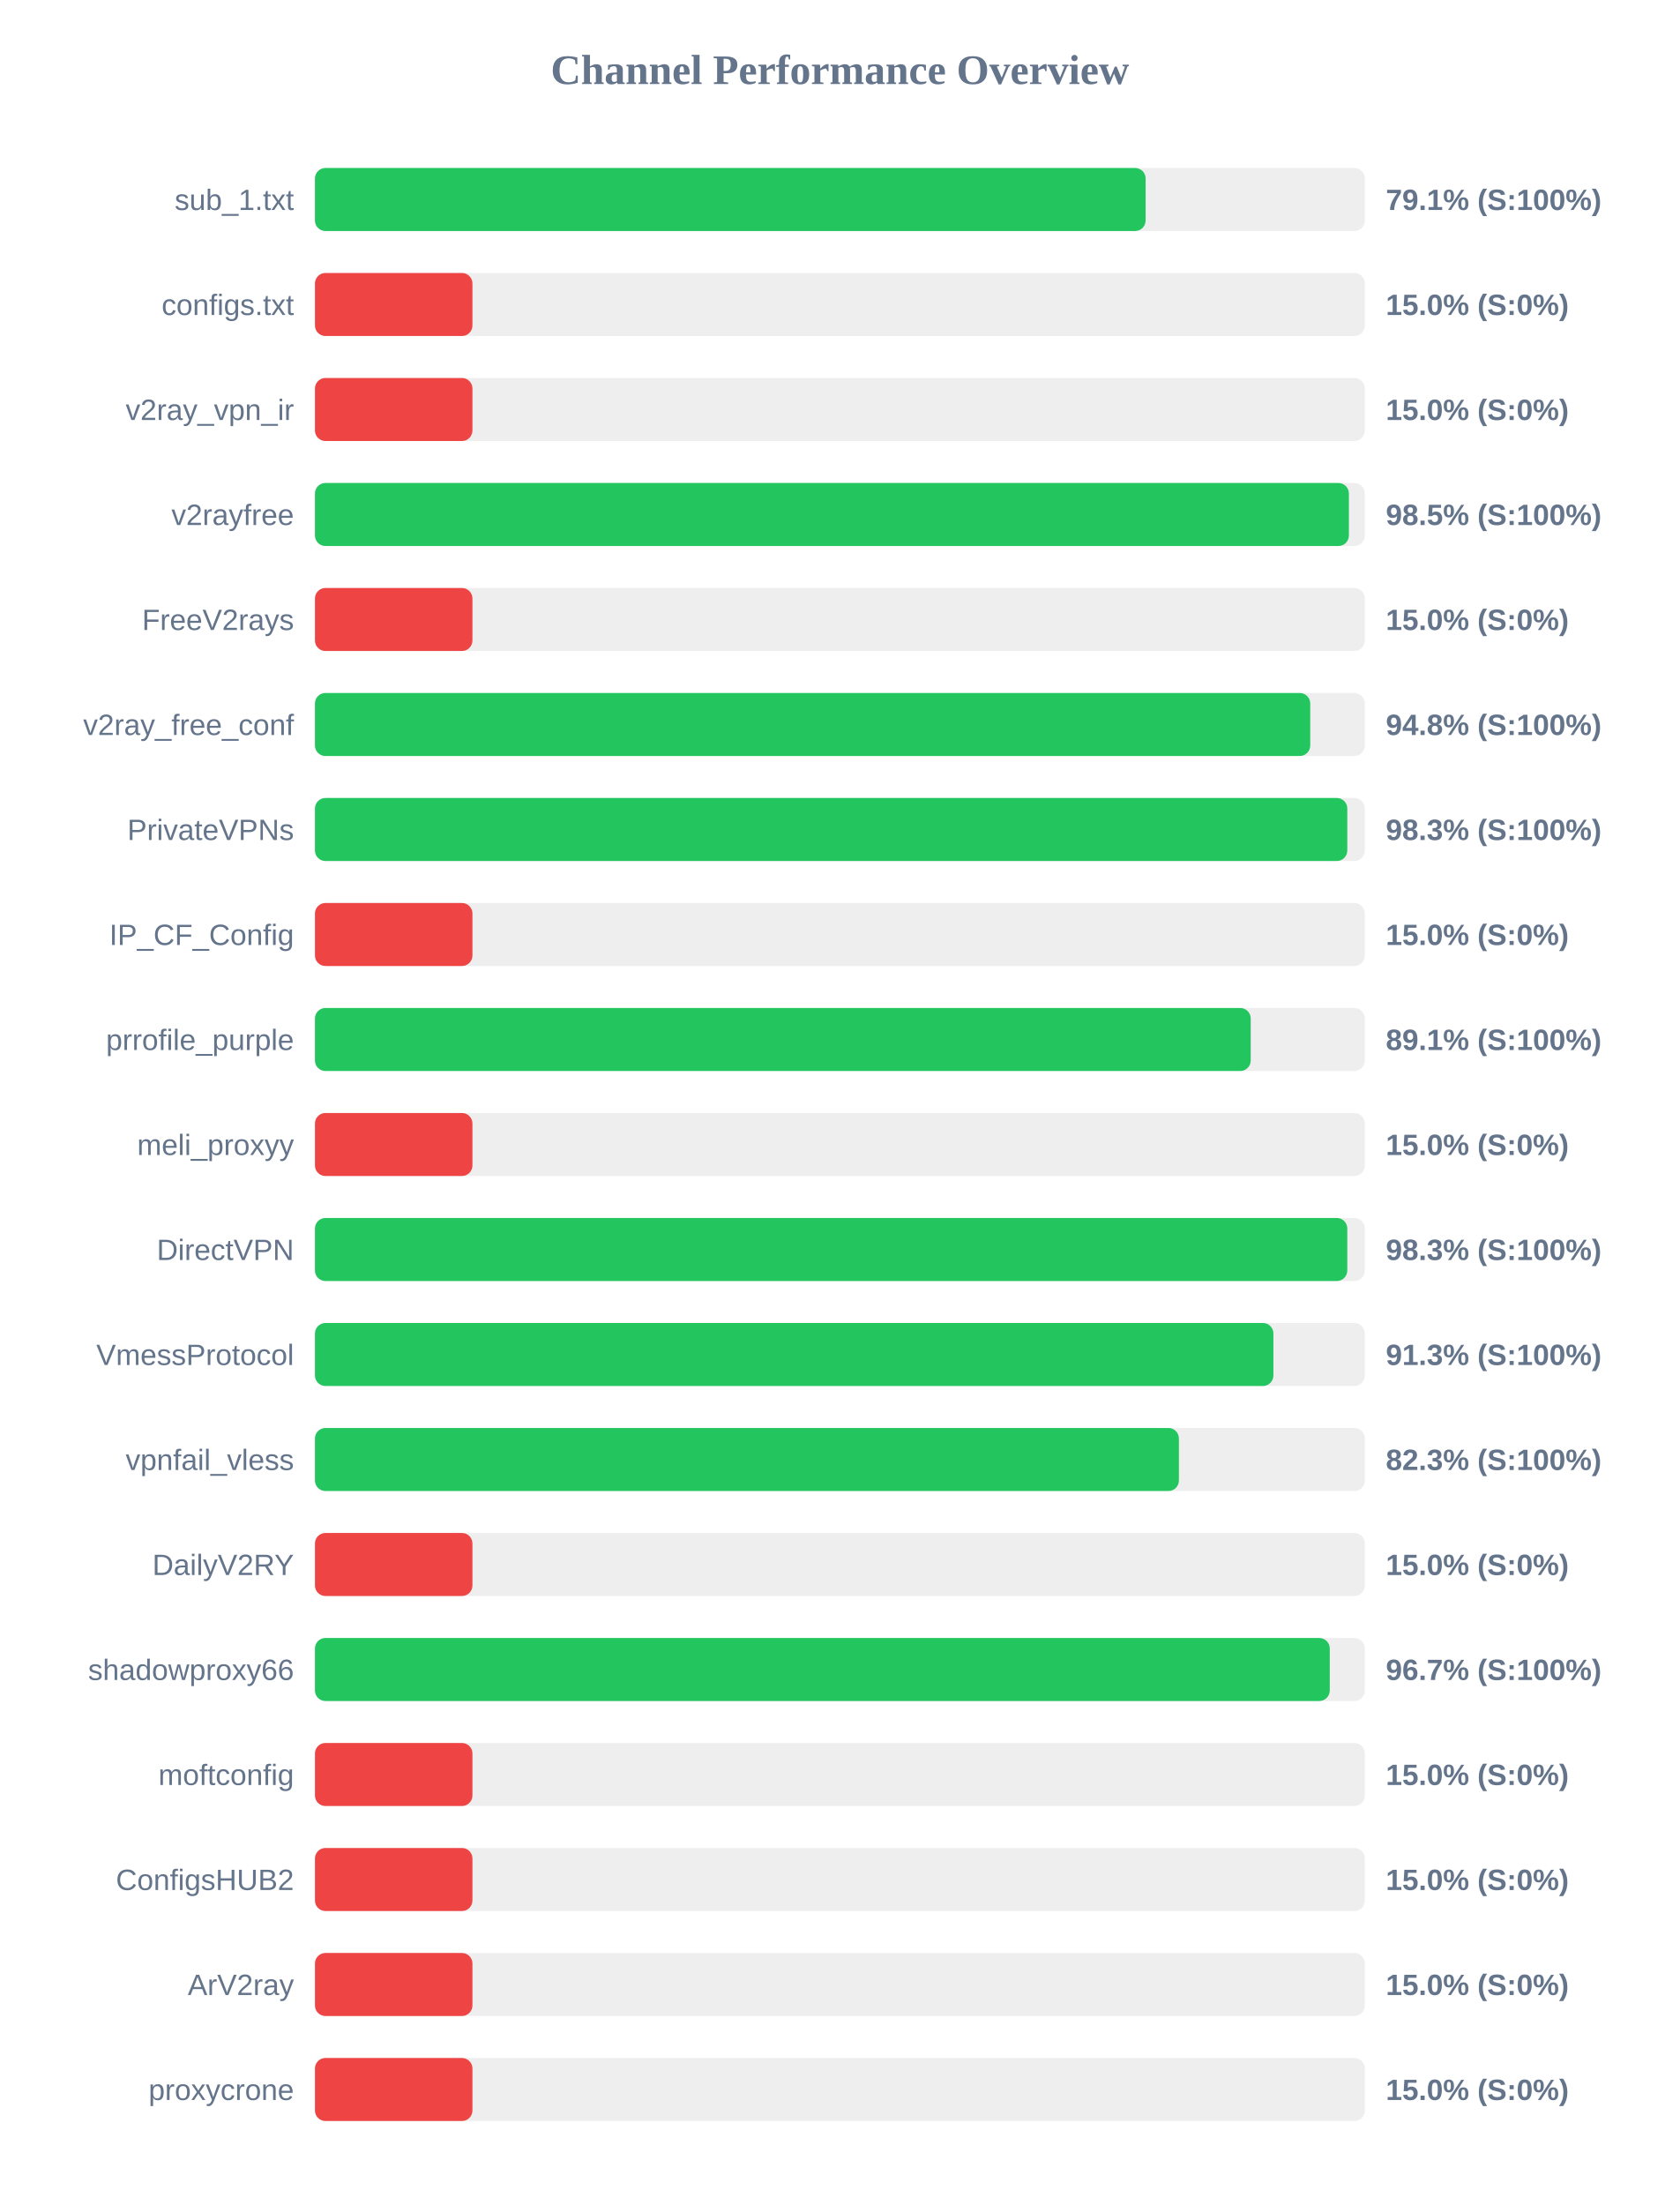
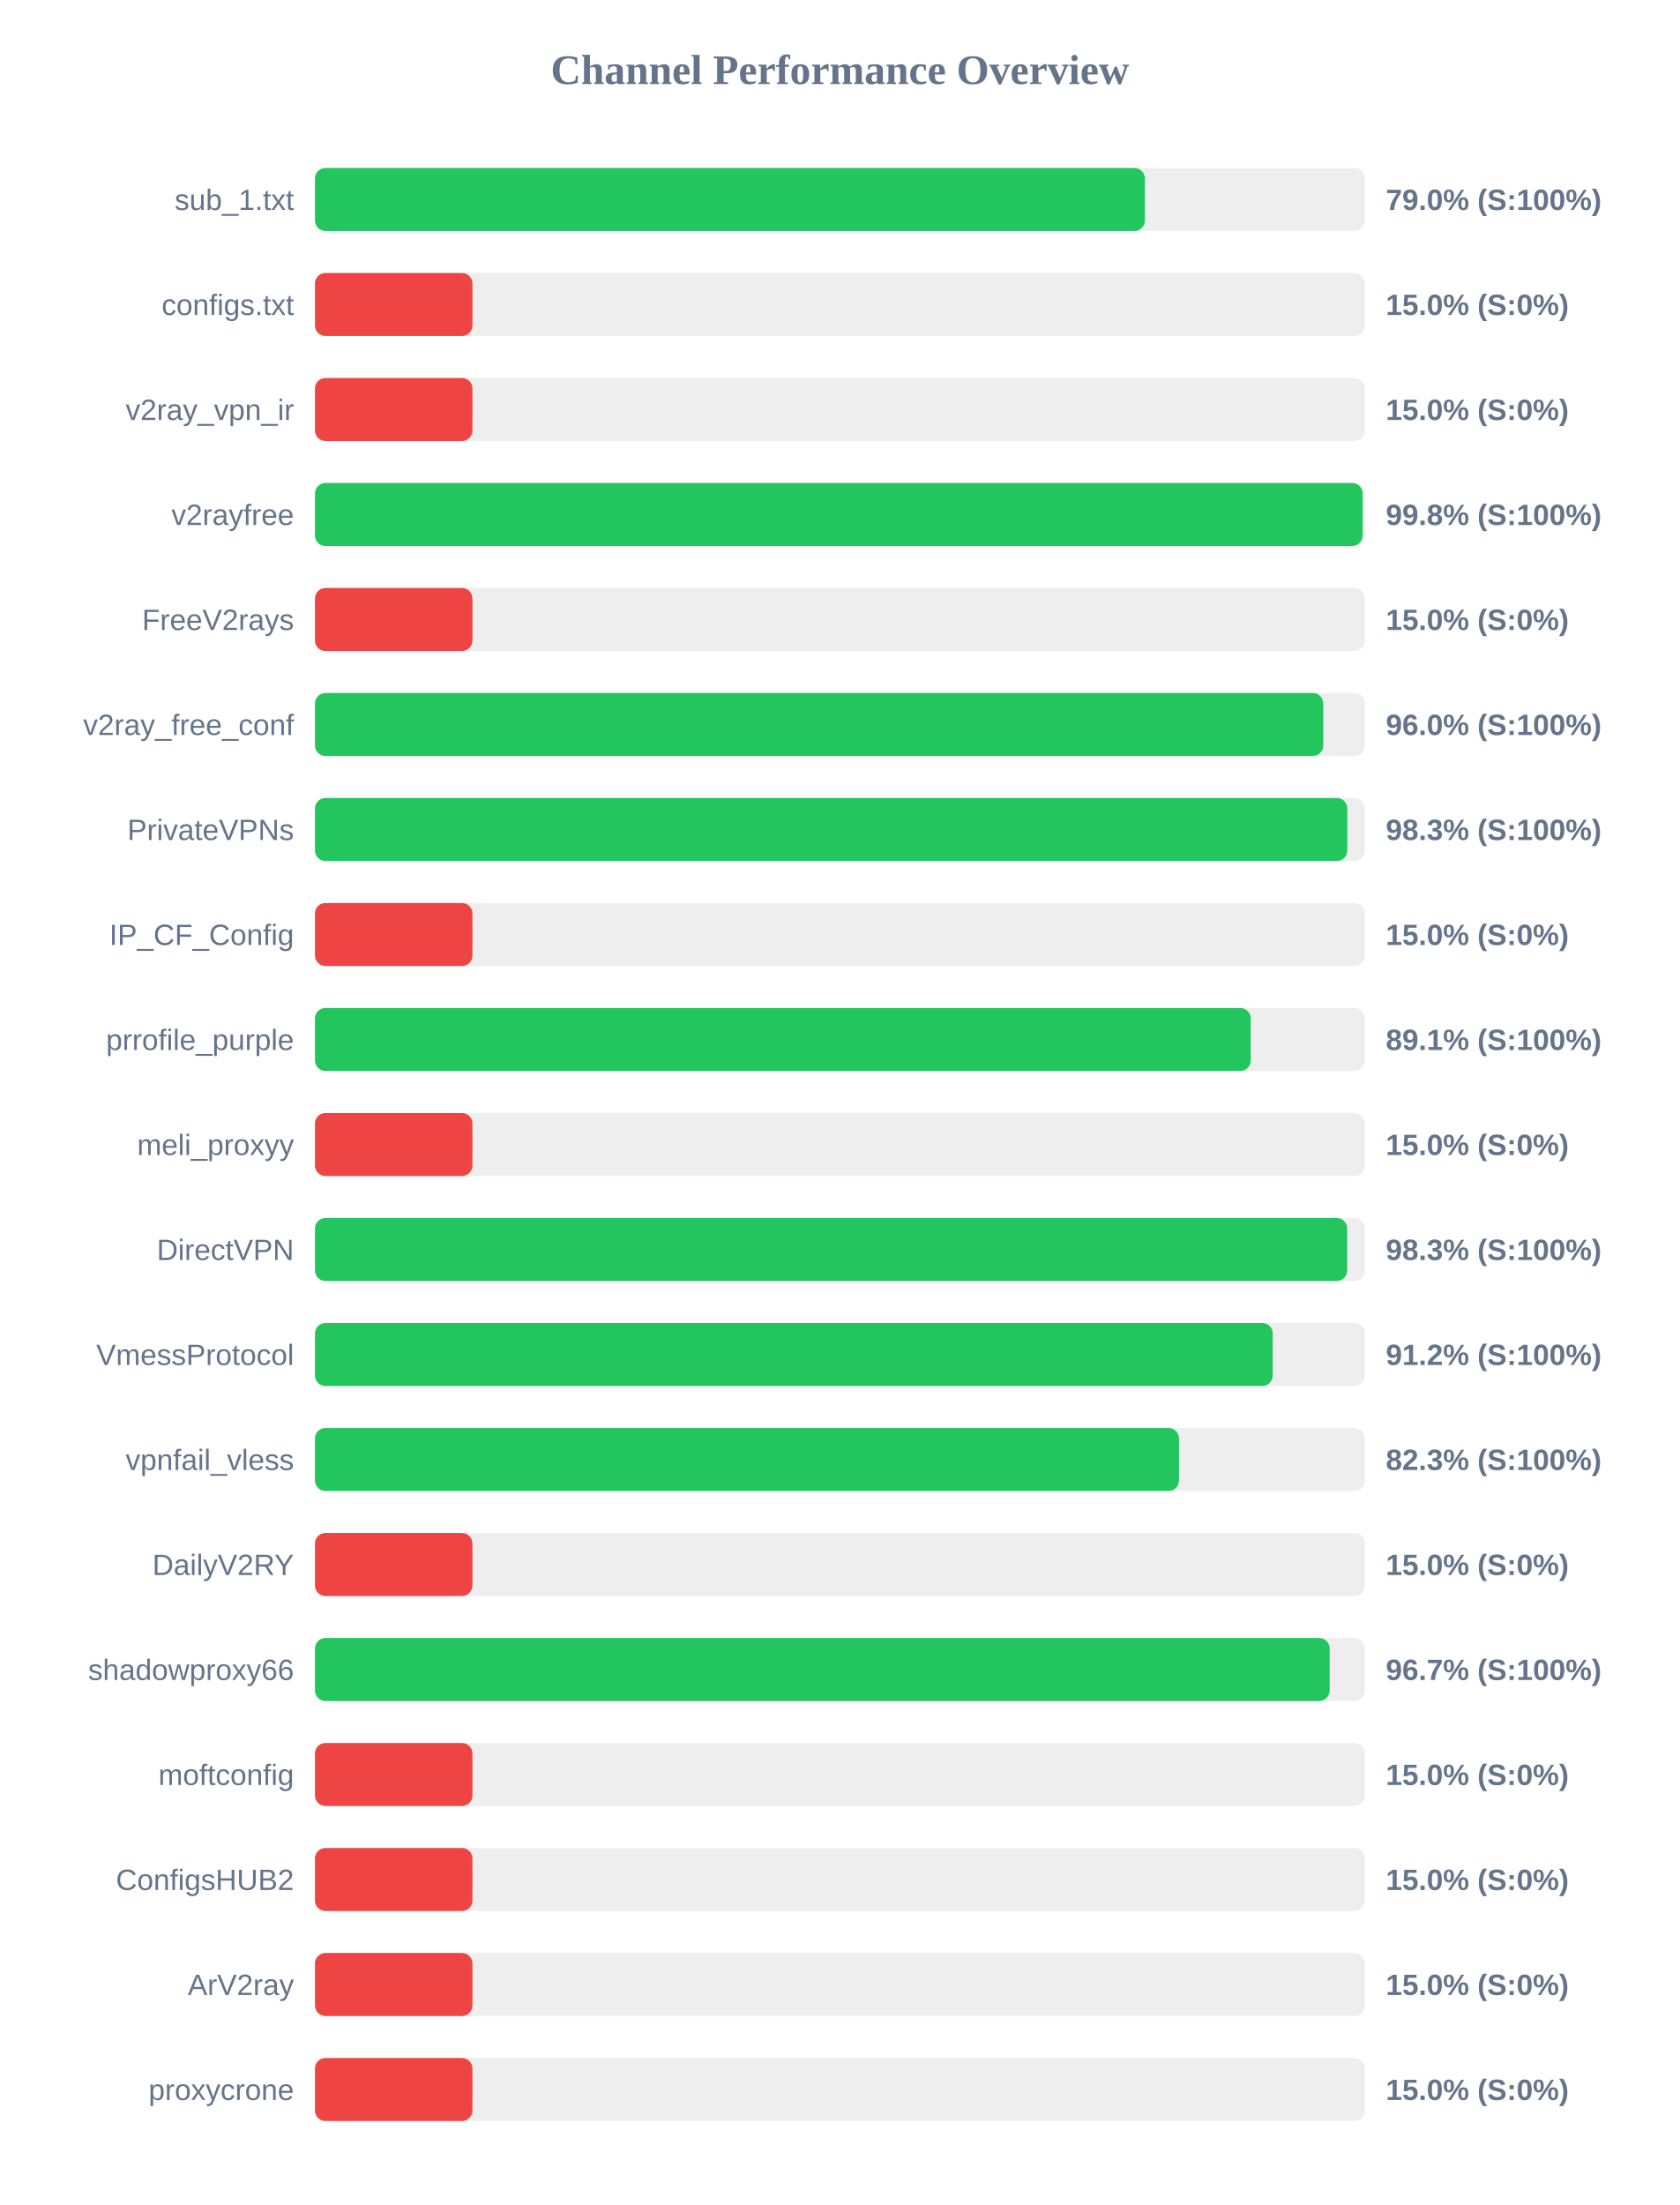
<svg xmlns="http://www.w3.org/2000/svg" width="800" height="1050" version="1.1">
  <style>
        .row { font: 14px Arial; fill: #64748b; }
        .score { font: bold 14px Arial; fill: #64748b; }
    </style>
  <text x="400" y="40" text-anchor="middle" font-size="20px" font-weight="bold" fill="#64748b">Channel Performance Overview</text>
  <rect x="150" y="80" width="500" height="30" fill="#eee" rx="5" />
-   <rect x="150" y="80" width="395.6" height="30" fill="#22c55e" rx="5" />
+   <rect x="150" y="80" width="395.25" height="30" fill="#22c55e" rx="5" />
  <text x="140" y="100" text-anchor="end" class="row">sub_1.txt</text>
-   <text x="660" y="100" text-anchor="start" class="score">79.1% (S:100%)</text>
+   <text x="660" y="100" text-anchor="start" class="score">79.0% (S:100%)</text>
  <rect x="150" y="130" width="500" height="30" fill="#eee" rx="5" />
  <rect x="150" y="130" width="75.0" height="30" fill="#ef4444" rx="5" />
  <text x="140" y="150" text-anchor="end" class="row">configs.txt</text>
  <text x="660" y="150" text-anchor="start" class="score">15.0% (S:0%)</text>
  <rect x="150" y="180" width="500" height="30" fill="#eee" rx="5" />
  <rect x="150" y="180" width="75.0" height="30" fill="#ef4444" rx="5" />
  <text x="140" y="200" text-anchor="end" class="row">v2ray_vpn_ir</text>
  <text x="660" y="200" text-anchor="start" class="score">15.0% (S:0%)</text>
  <rect x="150" y="230" width="500" height="30" fill="#eee" rx="5" />
-   <rect x="150" y="230" width="492.4" height="30" fill="#22c55e" rx="5" />
+   <rect x="150" y="230" width="498.95" height="30" fill="#22c55e" rx="5" />
  <text x="140" y="250" text-anchor="end" class="row">v2rayfree</text>
-   <text x="660" y="250" text-anchor="start" class="score">98.5% (S:100%)</text>
+   <text x="660" y="250" text-anchor="start" class="score">99.8% (S:100%)</text>
  <rect x="150" y="280" width="500" height="30" fill="#eee" rx="5" />
  <rect x="150" y="280" width="75.0" height="30" fill="#ef4444" rx="5" />
  <text x="140" y="300" text-anchor="end" class="row">FreeV2rays</text>
  <text x="660" y="300" text-anchor="start" class="score">15.0% (S:0%)</text>
  <rect x="150" y="330" width="500" height="30" fill="#eee" rx="5" />
-   <rect x="150" y="330" width="474.0" height="30" fill="#22c55e" rx="5" />
+   <rect x="150" y="330" width="480.2" height="30" fill="#22c55e" rx="5" />
  <text x="140" y="350" text-anchor="end" class="row">v2ray_free_conf</text>
-   <text x="660" y="350" text-anchor="start" class="score">94.8% (S:100%)</text>
+   <text x="660" y="350" text-anchor="start" class="score">96.0% (S:100%)</text>
  <rect x="150" y="380" width="500" height="30" fill="#eee" rx="5" />
  <rect x="150" y="380" width="491.65" height="30" fill="#22c55e" rx="5" />
  <text x="140" y="400" text-anchor="end" class="row">PrivateVPNs</text>
  <text x="660" y="400" text-anchor="start" class="score">98.3% (S:100%)</text>
  <rect x="150" y="430" width="500" height="30" fill="#eee" rx="5" />
  <rect x="150" y="430" width="75.0" height="30" fill="#ef4444" rx="5" />
  <text x="140" y="450" text-anchor="end" class="row">IP_CF_Config</text>
  <text x="660" y="450" text-anchor="start" class="score">15.0% (S:0%)</text>
  <rect x="150" y="480" width="500" height="30" fill="#eee" rx="5" />
  <rect x="150" y="480" width="445.65" height="30" fill="#22c55e" rx="5" />
  <text x="140" y="500" text-anchor="end" class="row">prrofile_purple</text>
  <text x="660" y="500" text-anchor="start" class="score">89.1% (S:100%)</text>
  <rect x="150" y="530" width="500" height="30" fill="#eee" rx="5" />
  <rect x="150" y="530" width="75.0" height="30" fill="#ef4444" rx="5" />
  <text x="140" y="550" text-anchor="end" class="row">meli_proxyy</text>
  <text x="660" y="550" text-anchor="start" class="score">15.0% (S:0%)</text>
  <rect x="150" y="580" width="500" height="30" fill="#eee" rx="5" />
-   <rect x="150" y="580" width="491.65" height="30" fill="#22c55e" rx="5" />
+   <rect x="150" y="580" width="491.6" height="30" fill="#22c55e" rx="5" />
  <text x="140" y="600" text-anchor="end" class="row">DirectVPN</text>
  <text x="660" y="600" text-anchor="start" class="score">98.3% (S:100%)</text>
  <rect x="150" y="630" width="500" height="30" fill="#eee" rx="5" />
-   <rect x="150" y="630" width="456.45" height="30" fill="#22c55e" rx="5" />
+   <rect x="150" y="630" width="456.15" height="30" fill="#22c55e" rx="5" />
  <text x="140" y="650" text-anchor="end" class="row">VmessProtocol</text>
-   <text x="660" y="650" text-anchor="start" class="score">91.3% (S:100%)</text>
+   <text x="660" y="650" text-anchor="start" class="score">91.2% (S:100%)</text>
  <rect x="150" y="680" width="500" height="30" fill="#eee" rx="5" />
-   <rect x="150" y="680" width="411.45" height="30" fill="#22c55e" rx="5" />
+   <rect x="150" y="680" width="411.5" height="30" fill="#22c55e" rx="5" />
  <text x="140" y="700" text-anchor="end" class="row">vpnfail_vless</text>
  <text x="660" y="700" text-anchor="start" class="score">82.3% (S:100%)</text>
  <rect x="150" y="730" width="500" height="30" fill="#eee" rx="5" />
  <rect x="150" y="730" width="75.0" height="30" fill="#ef4444" rx="5" />
  <text x="140" y="750" text-anchor="end" class="row">DailyV2RY</text>
  <text x="660" y="750" text-anchor="start" class="score">15.0% (S:0%)</text>
  <rect x="150" y="780" width="500" height="30" fill="#eee" rx="5" />
-   <rect x="150" y="780" width="483.3" height="30" fill="#22c55e" rx="5" />
+   <rect x="150" y="780" width="483.25" height="30" fill="#22c55e" rx="5" />
  <text x="140" y="800" text-anchor="end" class="row">shadowproxy66</text>
  <text x="660" y="800" text-anchor="start" class="score">96.7% (S:100%)</text>
  <rect x="150" y="830" width="500" height="30" fill="#eee" rx="5" />
  <rect x="150" y="830" width="75.0" height="30" fill="#ef4444" rx="5" />
  <text x="140" y="850" text-anchor="end" class="row">moftconfig</text>
  <text x="660" y="850" text-anchor="start" class="score">15.0% (S:0%)</text>
  <rect x="150" y="880" width="500" height="30" fill="#eee" rx="5" />
  <rect x="150" y="880" width="75.0" height="30" fill="#ef4444" rx="5" />
  <text x="140" y="900" text-anchor="end" class="row">ConfigsHUB2</text>
  <text x="660" y="900" text-anchor="start" class="score">15.0% (S:0%)</text>
  <rect x="150" y="930" width="500" height="30" fill="#eee" rx="5" />
  <rect x="150" y="930" width="75.0" height="30" fill="#ef4444" rx="5" />
  <text x="140" y="950" text-anchor="end" class="row">ArV2ray</text>
  <text x="660" y="950" text-anchor="start" class="score">15.0% (S:0%)</text>
  <rect x="150" y="980" width="500" height="30" fill="#eee" rx="5" />
  <rect x="150" y="980" width="75.0" height="30" fill="#ef4444" rx="5" />
  <text x="140" y="1000" text-anchor="end" class="row">proxycrone</text>
  <text x="660" y="1000" text-anchor="start" class="score">15.0% (S:0%)</text>
</svg>
